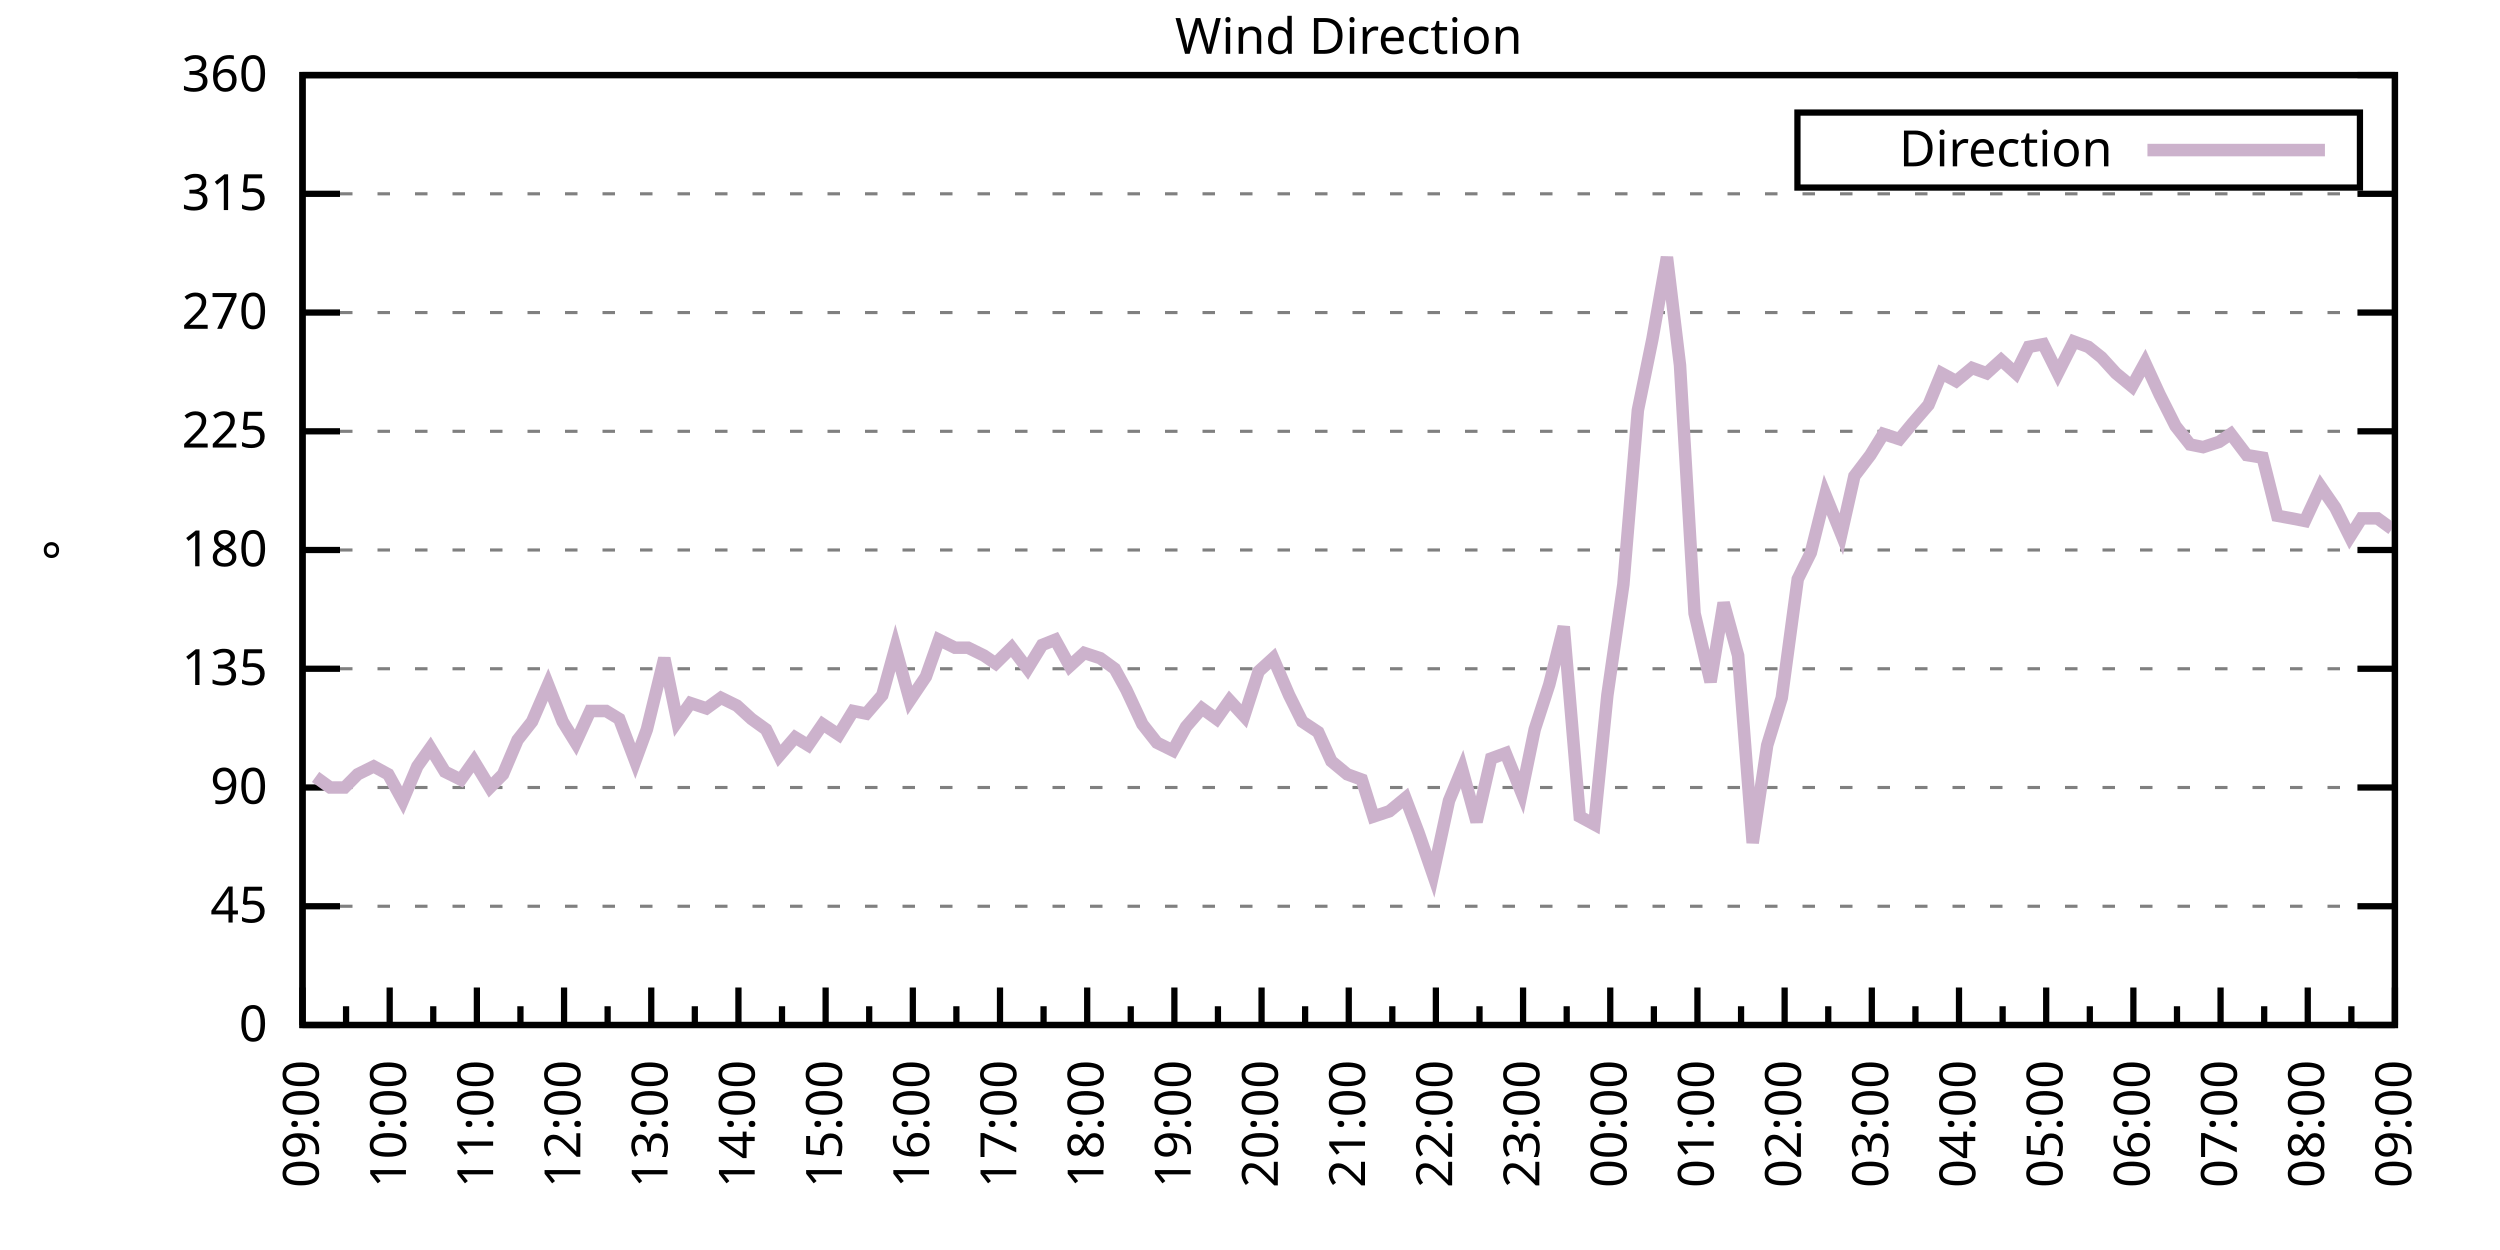
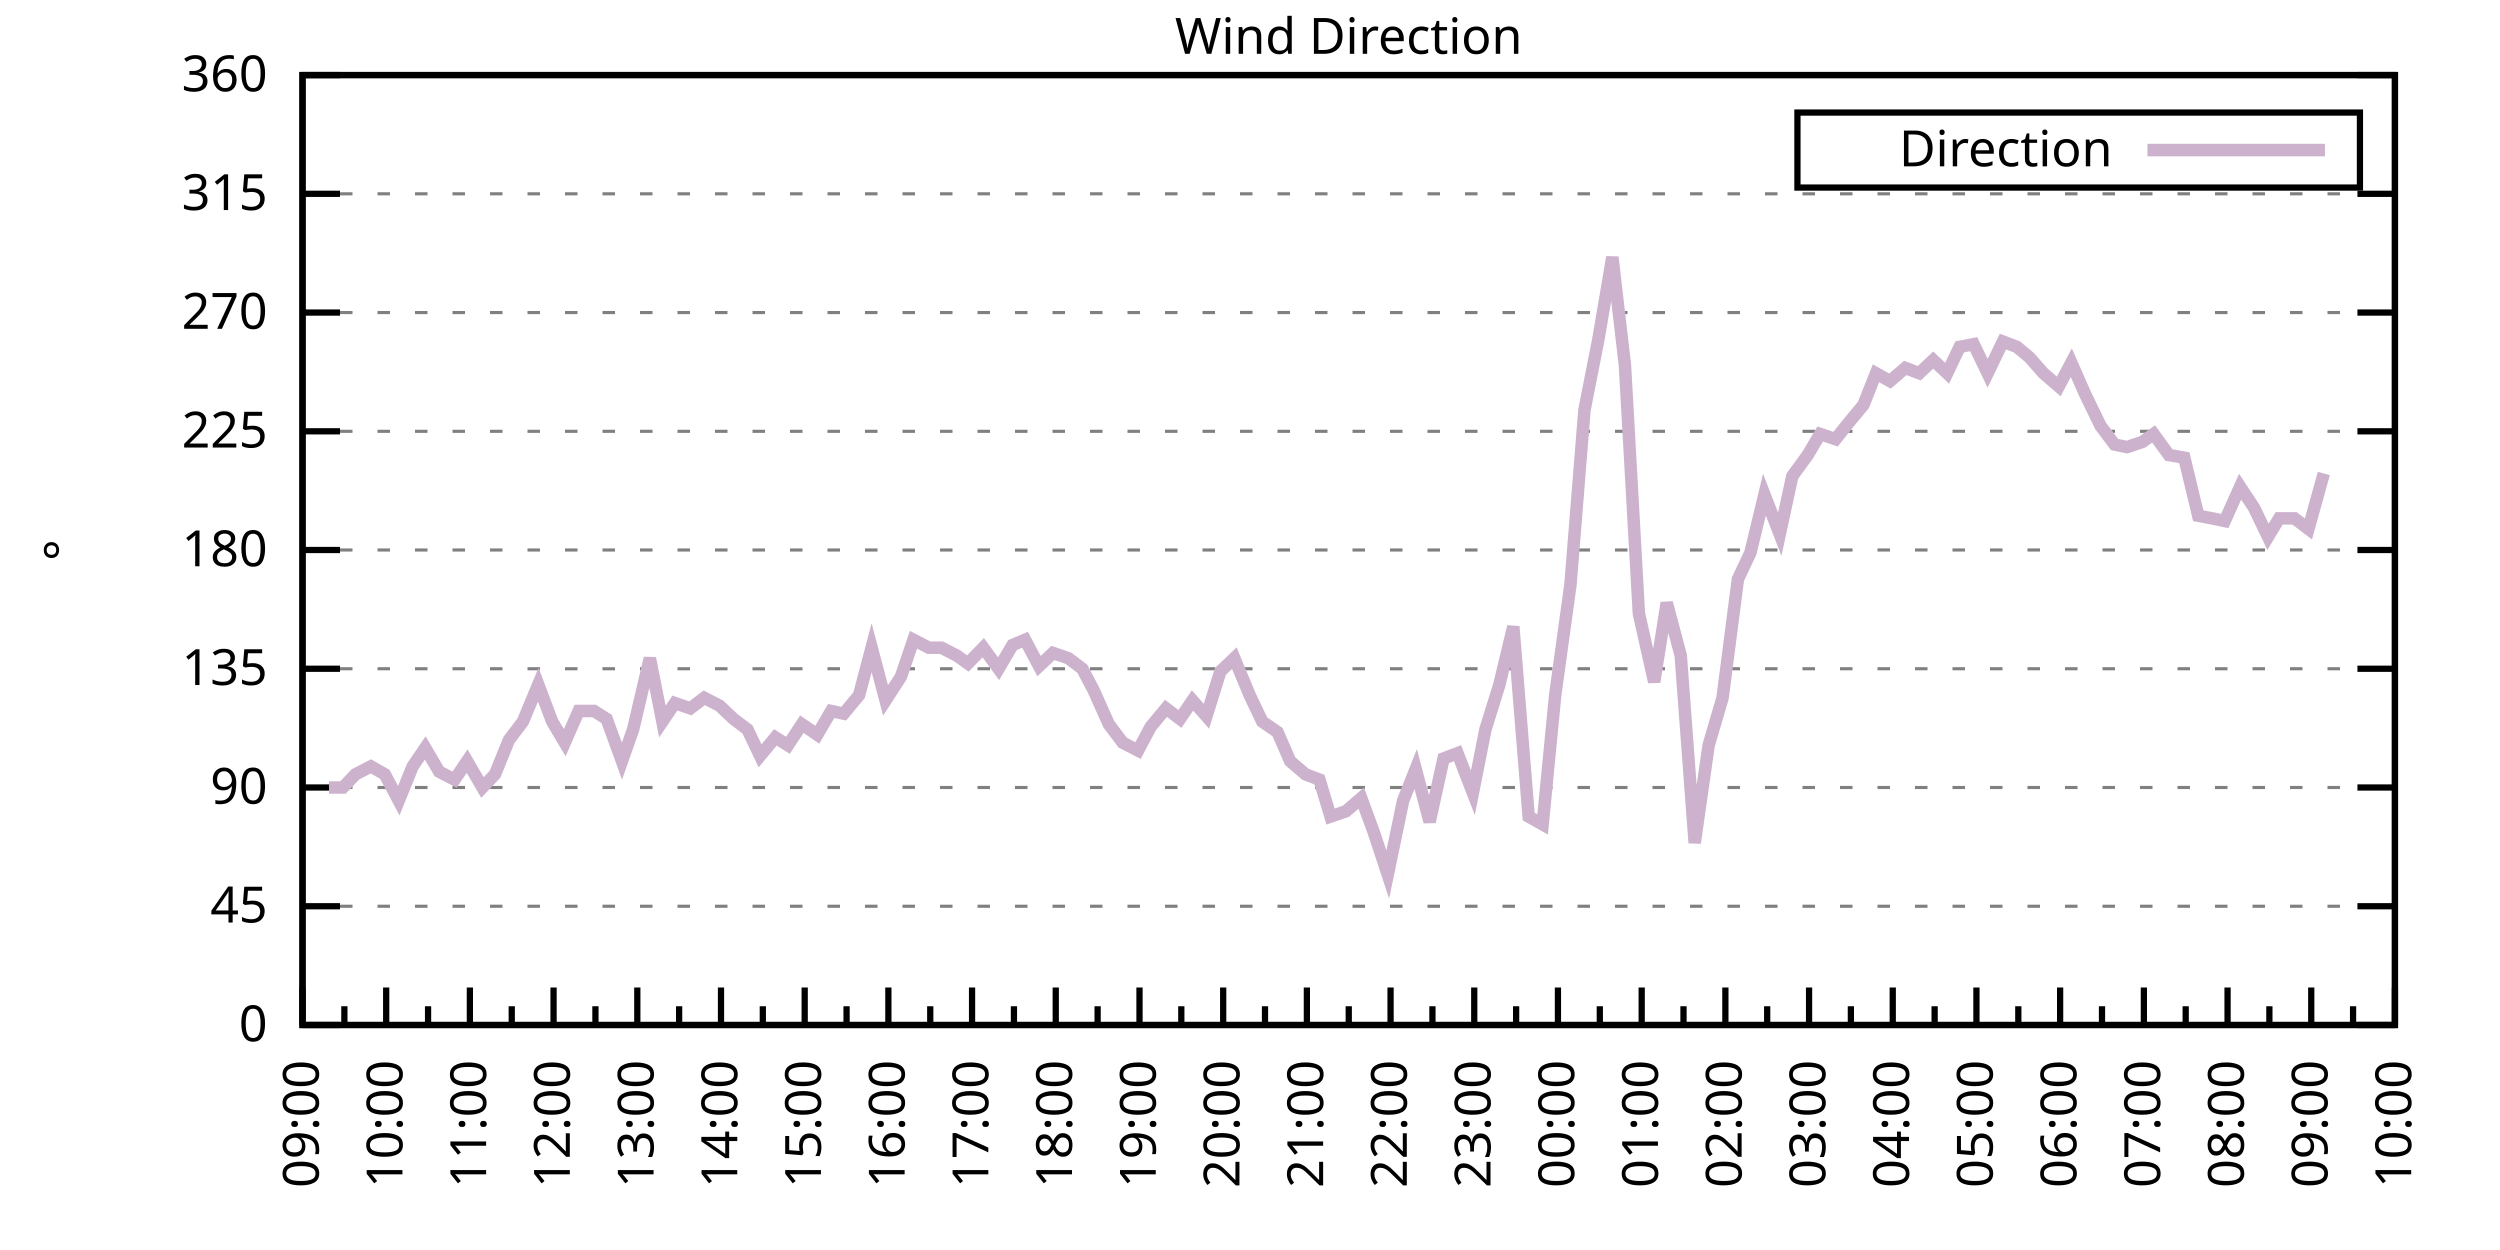
<svg xmlns="http://www.w3.org/2000/svg" xmlns:xlink="http://www.w3.org/1999/xlink" width="400" height="200" viewBox="0 0 400 200">
  <g id="gnuplot_canvas">
    <rect x="0" y="0" width="400" height="200" fill="none" />
    <defs>
      <circle id="gpDot" r="0.5" stroke-width="0.5" stroke="currentColor" />
      <path id="gpPt0" stroke-width="0.333" stroke="currentColor" d="M-1,0 h2 M0,-1 v2" />
      <path id="gpPt1" stroke-width="0.333" stroke="currentColor" d="M-1,-1 L1,1 M1,-1 L-1,1" />
      <path id="gpPt2" stroke-width="0.333" stroke="currentColor" d="M-1,0 L1,0 M0,-1 L0,1 M-1,-1 L1,1 M-1,1 L1,-1" />
      <rect id="gpPt3" stroke-width="0.333" stroke="currentColor" x="-1" y="-1" width="2" height="2" />
      <rect id="gpPt4" stroke-width="0.333" stroke="currentColor" fill="currentColor" x="-1" y="-1" width="2" height="2" />
      <circle id="gpPt5" stroke-width="0.333" stroke="currentColor" cx="0" cy="0" r="1" />
      <use xlink:href="#gpPt5" id="gpPt6" fill="currentColor" stroke="none" />
      <path id="gpPt7" stroke-width="0.333" stroke="currentColor" d="M0,-1.33 L-1.33,0.67 L1.33,0.67 z" />
      <use xlink:href="#gpPt7" id="gpPt8" fill="currentColor" stroke="none" />
      <use xlink:href="#gpPt7" id="gpPt9" stroke="currentColor" transform="rotate(180)" />
      <use xlink:href="#gpPt9" id="gpPt10" fill="currentColor" stroke="none" />
      <use xlink:href="#gpPt3" id="gpPt11" stroke="currentColor" transform="rotate(45)" />
      <use xlink:href="#gpPt11" id="gpPt12" fill="currentColor" stroke="none" />
      <path id="gpPt13" stroke-width="0.333" stroke="currentColor" d="M0,1.330 L1.265,0.411 L0.782,-1.067 L-0.782,-1.076 L-1.265,0.411 z" />
      <use xlink:href="#gpPt13" id="gpPt14" fill="currentColor" stroke="none" />
      <filter id="textbox" filterUnits="objectBoundingBox" x="0" y="0" height="1" width="1">
        <feFlood flood-color="white" flood-opacity="1" result="bgnd" />
        <feComposite in="SourceGraphic" in2="bgnd" operator="atop" />
      </filter>
      <filter id="greybox" filterUnits="objectBoundingBox" x="0" y="0" height="1" width="1">
        <feFlood flood-color="lightgrey" flood-opacity="1" result="grey" />
        <feComposite in="SourceGraphic" in2="grey" operator="atop" />
      </filter>
    </defs>
    <g fill="none" color="white" stroke="currentColor" stroke-width="1.00" stroke-linecap="butt" stroke-linejoin="miter">
</g>
    <g fill="none" color="black" stroke="currentColor" stroke-width="1.00" stroke-linecap="butt" stroke-linejoin="miter">
      <g stroke="none" shape-rendering="crispEdges">
        <polygon fill="rgb(255, 255, 255)" points="48.40,164.00 383.18,164.00 383.18,12.02 48.40,12.02 " />
      </g>
    </g>
    <g fill="none" color="black" stroke="currentColor" stroke-width="1.00" stroke-linecap="butt" stroke-linejoin="miter">
</g>
    <g fill="none" color="black" stroke="black" stroke-width="0.50" stroke-linecap="butt" stroke-linejoin="miter">
</g>
    <g fill="none" color="gray" stroke="currentColor" stroke-width="0.50" stroke-linecap="butt" stroke-linejoin="miter">
      <path stroke="gray" stroke-dasharray="2,4" class="gridline" d="M48.40,164.00 L383.19,164.00  " />
    </g>
    <g fill="none" color="gray" stroke="gray" stroke-width="1.00" stroke-linecap="butt" stroke-linejoin="miter">
</g>
    <g fill="none" color="black" stroke="currentColor" stroke-width="1.00" stroke-linecap="butt" stroke-linejoin="miter">
      <path stroke="black" d="M48.40,164.00 L54.40,164.00 M383.19,164.00 L377.19,164.00  " />
      <g transform="translate(42.80,166.60)" stroke="none" fill="black" font-family="Sans" font-size="8.00" text-anchor="end">
        <text>
          <tspan font-family="Sans"> 0</tspan>
        </text>
      </g>
    </g>
    <g fill="none" color="black" stroke="currentColor" stroke-width="1.00" stroke-linecap="butt" stroke-linejoin="miter">
</g>
    <g fill="none" color="black" stroke="black" stroke-width="0.50" stroke-linecap="butt" stroke-linejoin="miter">
</g>
    <g fill="none" color="gray" stroke="currentColor" stroke-width="0.50" stroke-linecap="butt" stroke-linejoin="miter">
      <path stroke="gray" stroke-dasharray="2,4" class="gridline" d="M48.40,145.00 L383.19,145.00  " />
    </g>
    <g fill="none" color="gray" stroke="gray" stroke-width="1.00" stroke-linecap="butt" stroke-linejoin="miter">
</g>
    <g fill="none" color="black" stroke="currentColor" stroke-width="1.00" stroke-linecap="butt" stroke-linejoin="miter">
      <path stroke="black" d="M48.40,145.00 L54.40,145.00 M383.19,145.00 L377.19,145.00  " />
      <g transform="translate(42.80,147.60)" stroke="none" fill="black" font-family="Sans" font-size="8.00" text-anchor="end">
        <text>
          <tspan font-family="Sans"> 45</tspan>
        </text>
      </g>
    </g>
    <g fill="none" color="black" stroke="currentColor" stroke-width="1.00" stroke-linecap="butt" stroke-linejoin="miter">
</g>
    <g fill="none" color="black" stroke="black" stroke-width="0.50" stroke-linecap="butt" stroke-linejoin="miter">
</g>
    <g fill="none" color="gray" stroke="currentColor" stroke-width="0.50" stroke-linecap="butt" stroke-linejoin="miter">
      <path stroke="gray" stroke-dasharray="2,4" class="gridline" d="M48.40,126.00 L383.19,126.00  " />
    </g>
    <g fill="none" color="gray" stroke="gray" stroke-width="1.00" stroke-linecap="butt" stroke-linejoin="miter">
</g>
    <g fill="none" color="black" stroke="currentColor" stroke-width="1.00" stroke-linecap="butt" stroke-linejoin="miter">
      <path stroke="black" d="M48.40,126.00 L54.40,126.00 M383.19,126.00 L377.19,126.00  " />
      <g transform="translate(42.80,128.60)" stroke="none" fill="black" font-family="Sans" font-size="8.00" text-anchor="end">
        <text>
          <tspan font-family="Sans"> 90</tspan>
        </text>
      </g>
    </g>
    <g fill="none" color="black" stroke="currentColor" stroke-width="1.00" stroke-linecap="butt" stroke-linejoin="miter">
</g>
    <g fill="none" color="black" stroke="black" stroke-width="0.50" stroke-linecap="butt" stroke-linejoin="miter">
</g>
    <g fill="none" color="gray" stroke="currentColor" stroke-width="0.50" stroke-linecap="butt" stroke-linejoin="miter">
      <path stroke="gray" stroke-dasharray="2,4" class="gridline" d="M48.40,107.00 L383.19,107.00  " />
    </g>
    <g fill="none" color="gray" stroke="gray" stroke-width="1.00" stroke-linecap="butt" stroke-linejoin="miter">
</g>
    <g fill="none" color="black" stroke="currentColor" stroke-width="1.00" stroke-linecap="butt" stroke-linejoin="miter">
      <path stroke="black" d="M48.40,107.00 L54.40,107.00 M383.19,107.00 L377.19,107.00  " />
      <g transform="translate(42.80,109.60)" stroke="none" fill="black" font-family="Sans" font-size="8.00" text-anchor="end">
        <text>
          <tspan font-family="Sans"> 135</tspan>
        </text>
      </g>
    </g>
    <g fill="none" color="black" stroke="currentColor" stroke-width="1.00" stroke-linecap="butt" stroke-linejoin="miter">
</g>
    <g fill="none" color="black" stroke="black" stroke-width="0.50" stroke-linecap="butt" stroke-linejoin="miter">
</g>
    <g fill="none" color="gray" stroke="currentColor" stroke-width="0.50" stroke-linecap="butt" stroke-linejoin="miter">
      <path stroke="gray" stroke-dasharray="2,4" class="gridline" d="M48.40,88.00 L383.19,88.00  " />
    </g>
    <g fill="none" color="gray" stroke="gray" stroke-width="1.00" stroke-linecap="butt" stroke-linejoin="miter">
</g>
    <g fill="none" color="black" stroke="currentColor" stroke-width="1.00" stroke-linecap="butt" stroke-linejoin="miter">
      <path stroke="black" d="M48.40,88.00 L54.40,88.00 M383.19,88.00 L377.19,88.00  " />
      <g transform="translate(42.80,90.60)" stroke="none" fill="black" font-family="Sans" font-size="8.00" text-anchor="end">
        <text>
          <tspan font-family="Sans"> 180</tspan>
        </text>
      </g>
    </g>
    <g fill="none" color="black" stroke="currentColor" stroke-width="1.00" stroke-linecap="butt" stroke-linejoin="miter">
</g>
    <g fill="none" color="black" stroke="black" stroke-width="0.50" stroke-linecap="butt" stroke-linejoin="miter">
</g>
    <g fill="none" color="gray" stroke="currentColor" stroke-width="0.50" stroke-linecap="butt" stroke-linejoin="miter">
      <path stroke="gray" stroke-dasharray="2,4" class="gridline" d="M48.40,69.01 L383.19,69.01  " />
    </g>
    <g fill="none" color="gray" stroke="gray" stroke-width="1.00" stroke-linecap="butt" stroke-linejoin="miter">
</g>
    <g fill="none" color="black" stroke="currentColor" stroke-width="1.00" stroke-linecap="butt" stroke-linejoin="miter">
      <path stroke="black" d="M48.40,69.01 L54.40,69.01 M383.19,69.01 L377.19,69.01  " />
      <g transform="translate(42.80,71.61)" stroke="none" fill="black" font-family="Sans" font-size="8.00" text-anchor="end">
        <text>
          <tspan font-family="Sans"> 225</tspan>
        </text>
      </g>
    </g>
    <g fill="none" color="black" stroke="currentColor" stroke-width="1.00" stroke-linecap="butt" stroke-linejoin="miter">
</g>
    <g fill="none" color="black" stroke="black" stroke-width="0.50" stroke-linecap="butt" stroke-linejoin="miter">
</g>
    <g fill="none" color="gray" stroke="currentColor" stroke-width="0.50" stroke-linecap="butt" stroke-linejoin="miter">
      <path stroke="gray" stroke-dasharray="2,4" class="gridline" d="M48.40,50.01 L383.19,50.01  " />
    </g>
    <g fill="none" color="gray" stroke="gray" stroke-width="1.00" stroke-linecap="butt" stroke-linejoin="miter">
</g>
    <g fill="none" color="black" stroke="currentColor" stroke-width="1.00" stroke-linecap="butt" stroke-linejoin="miter">
      <path stroke="black" d="M48.40,50.01 L54.40,50.01 M383.19,50.01 L377.19,50.01  " />
      <g transform="translate(42.80,52.61)" stroke="none" fill="black" font-family="Sans" font-size="8.00" text-anchor="end">
        <text>
          <tspan font-family="Sans"> 270</tspan>
        </text>
      </g>
    </g>
    <g fill="none" color="black" stroke="currentColor" stroke-width="1.00" stroke-linecap="butt" stroke-linejoin="miter">
</g>
    <g fill="none" color="black" stroke="black" stroke-width="0.50" stroke-linecap="butt" stroke-linejoin="miter">
</g>
    <g fill="none" color="gray" stroke="currentColor" stroke-width="0.50" stroke-linecap="butt" stroke-linejoin="miter">
      <path stroke="gray" stroke-dasharray="2,4" class="gridline" d="M48.40,31.01 L383.19,31.01  " />
    </g>
    <g fill="none" color="gray" stroke="gray" stroke-width="1.00" stroke-linecap="butt" stroke-linejoin="miter">
</g>
    <g fill="none" color="black" stroke="currentColor" stroke-width="1.00" stroke-linecap="butt" stroke-linejoin="miter">
      <path stroke="black" d="M48.40,31.01 L54.40,31.01 M383.19,31.01 L377.19,31.01  " />
      <g transform="translate(42.80,33.61)" stroke="none" fill="black" font-family="Sans" font-size="8.00" text-anchor="end">
        <text>
          <tspan font-family="Sans"> 315</tspan>
        </text>
      </g>
    </g>
    <g fill="none" color="black" stroke="currentColor" stroke-width="1.00" stroke-linecap="butt" stroke-linejoin="miter">
</g>
    <g fill="none" color="black" stroke="black" stroke-width="0.50" stroke-linecap="butt" stroke-linejoin="miter">
</g>
    <g fill="none" color="gray" stroke="currentColor" stroke-width="0.50" stroke-linecap="butt" stroke-linejoin="miter">
      <path stroke="gray" stroke-dasharray="2,4" class="gridline" d="M48.40,12.01 L383.19,12.01  " />
    </g>
    <g fill="none" color="gray" stroke="gray" stroke-width="1.00" stroke-linecap="butt" stroke-linejoin="miter">
</g>
    <g fill="none" color="black" stroke="currentColor" stroke-width="1.00" stroke-linecap="butt" stroke-linejoin="miter">
      <path stroke="black" d="M48.40,12.01 L54.40,12.01 M383.19,12.01 L377.19,12.01  " />
      <g transform="translate(42.80,14.61)" stroke="none" fill="black" font-family="Sans" font-size="8.00" text-anchor="end">
        <text>
          <tspan font-family="Sans"> 360</tspan>
        </text>
      </g>
    </g>
    <g fill="none" color="black" stroke="currentColor" stroke-width="1.00" stroke-linecap="butt" stroke-linejoin="miter">
      <path stroke="black" d="M48.40,164.00 L48.40,158.00  " />
      <g transform="translate(51.00,169.60) rotate(270)" stroke="none" fill="black" font-family="Sans" font-size="8.00" text-anchor="end">
        <text>
          <tspan font-family="Sans">09:00</tspan>
        </text>
      </g>
    </g>
    <g fill="none" color="black" stroke="currentColor" stroke-width="1.00" stroke-linecap="butt" stroke-linejoin="miter">
-       <path stroke="black" d="M55.37,164.00 L55.37,161.00 M62.35,164.00 L62.35,158.00  " />
-       <g transform="translate(64.95,169.60) rotate(270)" stroke="none" fill="black" font-family="Sans" font-size="8.00" text-anchor="end">
+       <path stroke="black" d="M55.10,164.00 L55.10,161.00 M61.79,164.00 L61.79,158.00  " />
+       <g transform="translate(64.39,169.60) rotate(270)" stroke="none" fill="black" font-family="Sans" font-size="8.00" text-anchor="end">
        <text>
          <tspan font-family="Sans">10:00</tspan>
        </text>
      </g>
    </g>
    <g fill="none" color="black" stroke="currentColor" stroke-width="1.00" stroke-linecap="butt" stroke-linejoin="miter">
-       <path stroke="black" d="M69.32,164.00 L69.32,161.00 M76.30,164.00 L76.30,158.00  " />
-       <g transform="translate(78.90,169.60) rotate(270)" stroke="none" fill="black" font-family="Sans" font-size="8.00" text-anchor="end">
+       <path stroke="black" d="M68.49,164.00 L68.49,161.00 M75.18,164.00 L75.18,158.00  " />
+       <g transform="translate(77.78,169.60) rotate(270)" stroke="none" fill="black" font-family="Sans" font-size="8.00" text-anchor="end">
        <text>
          <tspan font-family="Sans">11:00</tspan>
        </text>
      </g>
    </g>
    <g fill="none" color="black" stroke="currentColor" stroke-width="1.00" stroke-linecap="butt" stroke-linejoin="miter">
-       <path stroke="black" d="M83.27,164.00 L83.27,161.00 M90.25,164.00 L90.25,158.00  " />
-       <g transform="translate(92.85,169.60) rotate(270)" stroke="none" fill="black" font-family="Sans" font-size="8.00" text-anchor="end">
+       <path stroke="black" d="M81.88,164.00 L81.88,161.00 M88.57,164.00 L88.57,158.00  " />
+       <g transform="translate(91.17,169.60) rotate(270)" stroke="none" fill="black" font-family="Sans" font-size="8.00" text-anchor="end">
        <text>
          <tspan font-family="Sans">12:00</tspan>
        </text>
      </g>
    </g>
    <g fill="none" color="black" stroke="currentColor" stroke-width="1.00" stroke-linecap="butt" stroke-linejoin="miter">
-       <path stroke="black" d="M97.22,164.00 L97.22,161.00 M104.20,164.00 L104.20,158.00  " />
-       <g transform="translate(106.80,169.60) rotate(270)" stroke="none" fill="black" font-family="Sans" font-size="8.00" text-anchor="end">
+       <path stroke="black" d="M95.27,164.00 L95.27,161.00 M101.97,164.00 L101.97,158.00  " />
+       <g transform="translate(104.57,169.60) rotate(270)" stroke="none" fill="black" font-family="Sans" font-size="8.00" text-anchor="end">
        <text>
          <tspan font-family="Sans">13:00</tspan>
        </text>
      </g>
    </g>
    <g fill="none" color="black" stroke="currentColor" stroke-width="1.00" stroke-linecap="butt" stroke-linejoin="miter">
-       <path stroke="black" d="M111.17,164.00 L111.17,161.00 M118.15,164.00 L118.15,158.00  " />
-       <g transform="translate(120.75,169.60) rotate(270)" stroke="none" fill="black" font-family="Sans" font-size="8.00" text-anchor="end">
+       <path stroke="black" d="M108.66,164.00 L108.66,161.00 M115.36,164.00 L115.36,158.00  " />
+       <g transform="translate(117.96,169.60) rotate(270)" stroke="none" fill="black" font-family="Sans" font-size="8.00" text-anchor="end">
        <text>
          <tspan font-family="Sans">14:00</tspan>
        </text>
      </g>
    </g>
    <g fill="none" color="black" stroke="currentColor" stroke-width="1.00" stroke-linecap="butt" stroke-linejoin="miter">
-       <path stroke="black" d="M125.12,164.00 L125.12,161.00 M132.10,164.00 L132.10,158.00  " />
-       <g transform="translate(134.70,169.60) rotate(270)" stroke="none" fill="black" font-family="Sans" font-size="8.00" text-anchor="end">
+       <path stroke="black" d="M122.05,164.00 L122.05,161.00 M128.75,164.00 L128.75,158.00  " />
+       <g transform="translate(131.35,169.60) rotate(270)" stroke="none" fill="black" font-family="Sans" font-size="8.00" text-anchor="end">
        <text>
          <tspan font-family="Sans">15:00</tspan>
        </text>
      </g>
    </g>
    <g fill="none" color="black" stroke="currentColor" stroke-width="1.00" stroke-linecap="butt" stroke-linejoin="miter">
-       <path stroke="black" d="M139.07,164.00 L139.07,161.00 M146.05,164.00 L146.05,158.00  " />
-       <g transform="translate(148.65,169.60) rotate(270)" stroke="none" fill="black" font-family="Sans" font-size="8.00" text-anchor="end">
+       <path stroke="black" d="M135.45,164.00 L135.45,161.00 M142.14,164.00 L142.14,158.00  " />
+       <g transform="translate(144.74,169.60) rotate(270)" stroke="none" fill="black" font-family="Sans" font-size="8.00" text-anchor="end">
        <text>
          <tspan font-family="Sans">16:00</tspan>
        </text>
      </g>
    </g>
    <g fill="none" color="black" stroke="currentColor" stroke-width="1.00" stroke-linecap="butt" stroke-linejoin="miter">
-       <path stroke="black" d="M153.02,164.00 L153.02,161.00 M160.00,164.00 L160.00,158.00  " />
-       <g transform="translate(162.60,169.60) rotate(270)" stroke="none" fill="black" font-family="Sans" font-size="8.00" text-anchor="end">
+       <path stroke="black" d="M148.84,164.00 L148.84,161.00 M155.53,164.00 L155.53,158.00  " />
+       <g transform="translate(158.13,169.60) rotate(270)" stroke="none" fill="black" font-family="Sans" font-size="8.00" text-anchor="end">
        <text>
          <tspan font-family="Sans">17:00</tspan>
        </text>
      </g>
    </g>
    <g fill="none" color="black" stroke="currentColor" stroke-width="1.00" stroke-linecap="butt" stroke-linejoin="miter">
-       <path stroke="black" d="M166.97,164.00 L166.97,161.00 M173.95,164.00 L173.95,158.00  " />
-       <g transform="translate(176.55,169.60) rotate(270)" stroke="none" fill="black" font-family="Sans" font-size="8.00" text-anchor="end">
+       <path stroke="black" d="M162.23,164.00 L162.23,161.00 M168.92,164.00 L168.92,158.00  " />
+       <g transform="translate(171.52,169.60) rotate(270)" stroke="none" fill="black" font-family="Sans" font-size="8.00" text-anchor="end">
        <text>
          <tspan font-family="Sans">18:00</tspan>
        </text>
      </g>
    </g>
    <g fill="none" color="black" stroke="currentColor" stroke-width="1.00" stroke-linecap="butt" stroke-linejoin="miter">
-       <path stroke="black" d="M180.92,164.00 L180.92,161.00 M187.90,164.00 L187.90,158.00  " />
-       <g transform="translate(190.50,169.60) rotate(270)" stroke="none" fill="black" font-family="Sans" font-size="8.00" text-anchor="end">
+       <path stroke="black" d="M175.62,164.00 L175.62,161.00 M182.32,164.00 L182.32,158.00  " />
+       <g transform="translate(184.92,169.60) rotate(270)" stroke="none" fill="black" font-family="Sans" font-size="8.00" text-anchor="end">
        <text>
          <tspan font-family="Sans">19:00</tspan>
        </text>
      </g>
    </g>
    <g fill="none" color="black" stroke="currentColor" stroke-width="1.00" stroke-linecap="butt" stroke-linejoin="miter">
-       <path stroke="black" d="M194.87,164.00 L194.87,161.00 M201.85,164.00 L201.85,158.00  " />
-       <g transform="translate(204.45,169.60) rotate(270)" stroke="none" fill="black" font-family="Sans" font-size="8.00" text-anchor="end">
+       <path stroke="black" d="M189.01,164.00 L189.01,161.00 M195.71,164.00 L195.71,158.00  " />
+       <g transform="translate(198.31,169.60) rotate(270)" stroke="none" fill="black" font-family="Sans" font-size="8.00" text-anchor="end">
        <text>
          <tspan font-family="Sans">20:00</tspan>
        </text>
      </g>
    </g>
    <g fill="none" color="black" stroke="currentColor" stroke-width="1.00" stroke-linecap="butt" stroke-linejoin="miter">
-       <path stroke="black" d="M208.82,164.00 L208.82,161.00 M215.80,164.00 L215.80,158.00  " />
-       <g transform="translate(218.40,169.60) rotate(270)" stroke="none" fill="black" font-family="Sans" font-size="8.00" text-anchor="end">
+       <path stroke="black" d="M202.40,164.00 L202.40,161.00 M209.10,164.00 L209.10,158.00  " />
+       <g transform="translate(211.70,169.60) rotate(270)" stroke="none" fill="black" font-family="Sans" font-size="8.00" text-anchor="end">
        <text>
          <tspan font-family="Sans">21:00</tspan>
        </text>
      </g>
    </g>
    <g fill="none" color="black" stroke="currentColor" stroke-width="1.00" stroke-linecap="butt" stroke-linejoin="miter">
-       <path stroke="black" d="M222.77,164.00 L222.77,161.00 M229.74,164.00 L229.74,158.00  " />
-       <g transform="translate(232.34,169.60) rotate(270)" stroke="none" fill="black" font-family="Sans" font-size="8.00" text-anchor="end">
+       <path stroke="black" d="M215.80,164.00 L215.80,161.00 M222.49,164.00 L222.49,158.00  " />
+       <g transform="translate(225.09,169.60) rotate(270)" stroke="none" fill="black" font-family="Sans" font-size="8.00" text-anchor="end">
        <text>
          <tspan font-family="Sans">22:00</tspan>
        </text>
      </g>
    </g>
    <g fill="none" color="black" stroke="currentColor" stroke-width="1.00" stroke-linecap="butt" stroke-linejoin="miter">
-       <path stroke="black" d="M236.72,164.00 L236.72,161.00 M243.69,164.00 L243.69,158.00  " />
-       <g transform="translate(246.29,169.60) rotate(270)" stroke="none" fill="black" font-family="Sans" font-size="8.00" text-anchor="end">
+       <path stroke="black" d="M229.19,164.00 L229.19,161.00 M235.88,164.00 L235.88,158.00  " />
+       <g transform="translate(238.48,169.60) rotate(270)" stroke="none" fill="black" font-family="Sans" font-size="8.00" text-anchor="end">
        <text>
          <tspan font-family="Sans">23:00</tspan>
        </text>
      </g>
    </g>
    <g fill="none" color="black" stroke="currentColor" stroke-width="1.00" stroke-linecap="butt" stroke-linejoin="miter">
-       <path stroke="black" d="M250.67,164.00 L250.67,161.00 M257.64,164.00 L257.64,158.00  " />
-       <g transform="translate(260.24,169.60) rotate(270)" stroke="none" fill="black" font-family="Sans" font-size="8.00" text-anchor="end">
+       <path stroke="black" d="M242.58,164.00 L242.58,161.00 M249.27,164.00 L249.27,158.00  " />
+       <g transform="translate(251.87,169.60) rotate(270)" stroke="none" fill="black" font-family="Sans" font-size="8.00" text-anchor="end">
        <text>
          <tspan font-family="Sans">00:00</tspan>
        </text>
      </g>
    </g>
    <g fill="none" color="black" stroke="currentColor" stroke-width="1.00" stroke-linecap="butt" stroke-linejoin="miter">
-       <path stroke="black" d="M264.62,164.00 L264.62,161.00 M271.59,164.00 L271.59,158.00  " />
-       <g transform="translate(274.19,169.60) rotate(270)" stroke="none" fill="black" font-family="Sans" font-size="8.00" text-anchor="end">
+       <path stroke="black" d="M255.97,164.00 L255.97,161.00 M262.67,164.00 L262.67,158.00  " />
+       <g transform="translate(265.27,169.60) rotate(270)" stroke="none" fill="black" font-family="Sans" font-size="8.00" text-anchor="end">
        <text>
          <tspan font-family="Sans">01:00</tspan>
        </text>
      </g>
    </g>
    <g fill="none" color="black" stroke="currentColor" stroke-width="1.00" stroke-linecap="butt" stroke-linejoin="miter">
-       <path stroke="black" d="M278.57,164.00 L278.57,161.00 M285.54,164.00 L285.54,158.00  " />
-       <g transform="translate(288.14,169.60) rotate(270)" stroke="none" fill="black" font-family="Sans" font-size="8.00" text-anchor="end">
+       <path stroke="black" d="M269.36,164.00 L269.36,161.00 M276.06,164.00 L276.06,158.00  " />
+       <g transform="translate(278.66,169.60) rotate(270)" stroke="none" fill="black" font-family="Sans" font-size="8.00" text-anchor="end">
        <text>
          <tspan font-family="Sans">02:00</tspan>
        </text>
      </g>
    </g>
    <g fill="none" color="black" stroke="currentColor" stroke-width="1.00" stroke-linecap="butt" stroke-linejoin="miter">
-       <path stroke="black" d="M292.52,164.00 L292.52,161.00 M299.49,164.00 L299.49,158.00  " />
-       <g transform="translate(302.09,169.60) rotate(270)" stroke="none" fill="black" font-family="Sans" font-size="8.00" text-anchor="end">
+       <path stroke="black" d="M282.75,164.00 L282.75,161.00 M289.45,164.00 L289.45,158.00  " />
+       <g transform="translate(292.05,169.60) rotate(270)" stroke="none" fill="black" font-family="Sans" font-size="8.00" text-anchor="end">
        <text>
          <tspan font-family="Sans">03:00</tspan>
        </text>
      </g>
    </g>
    <g fill="none" color="black" stroke="currentColor" stroke-width="1.00" stroke-linecap="butt" stroke-linejoin="miter">
-       <path stroke="black" d="M306.47,164.00 L306.47,161.00 M313.44,164.00 L313.44,158.00  " />
-       <g transform="translate(316.04,169.60) rotate(270)" stroke="none" fill="black" font-family="Sans" font-size="8.00" text-anchor="end">
+       <path stroke="black" d="M296.14,164.00 L296.14,161.00 M302.84,164.00 L302.84,158.00  " />
+       <g transform="translate(305.44,169.60) rotate(270)" stroke="none" fill="black" font-family="Sans" font-size="8.00" text-anchor="end">
        <text>
          <tspan font-family="Sans">04:00</tspan>
        </text>
      </g>
    </g>
    <g fill="none" color="black" stroke="currentColor" stroke-width="1.00" stroke-linecap="butt" stroke-linejoin="miter">
-       <path stroke="black" d="M320.42,164.00 L320.42,161.00 M327.39,164.00 L327.39,158.00  " />
-       <g transform="translate(329.99,169.60) rotate(270)" stroke="none" fill="black" font-family="Sans" font-size="8.00" text-anchor="end">
+       <path stroke="black" d="M309.54,164.00 L309.54,161.00 M316.23,164.00 L316.23,158.00  " />
+       <g transform="translate(318.83,169.60) rotate(270)" stroke="none" fill="black" font-family="Sans" font-size="8.00" text-anchor="end">
        <text>
          <tspan font-family="Sans">05:00</tspan>
        </text>
      </g>
    </g>
    <g fill="none" color="black" stroke="currentColor" stroke-width="1.00" stroke-linecap="butt" stroke-linejoin="miter">
-       <path stroke="black" d="M334.37,164.00 L334.37,161.00 M341.34,164.00 L341.34,158.00  " />
-       <g transform="translate(343.94,169.60) rotate(270)" stroke="none" fill="black" font-family="Sans" font-size="8.00" text-anchor="end">
+       <path stroke="black" d="M322.93,164.00 L322.93,161.00 M329.62,164.00 L329.62,158.00  " />
+       <g transform="translate(332.22,169.60) rotate(270)" stroke="none" fill="black" font-family="Sans" font-size="8.00" text-anchor="end">
        <text>
          <tspan font-family="Sans">06:00</tspan>
        </text>
      </g>
    </g>
    <g fill="none" color="black" stroke="currentColor" stroke-width="1.00" stroke-linecap="butt" stroke-linejoin="miter">
-       <path stroke="black" d="M348.32,164.00 L348.32,161.00 M355.29,164.00 L355.29,158.00  " />
-       <g transform="translate(357.89,169.60) rotate(270)" stroke="none" fill="black" font-family="Sans" font-size="8.00" text-anchor="end">
+       <path stroke="black" d="M336.32,164.00 L336.32,161.00 M343.02,164.00 L343.02,158.00  " />
+       <g transform="translate(345.62,169.60) rotate(270)" stroke="none" fill="black" font-family="Sans" font-size="8.00" text-anchor="end">
        <text>
          <tspan font-family="Sans">07:00</tspan>
        </text>
      </g>
    </g>
    <g fill="none" color="black" stroke="currentColor" stroke-width="1.00" stroke-linecap="butt" stroke-linejoin="miter">
-       <path stroke="black" d="M362.27,164.00 L362.27,161.00 M369.24,164.00 L369.24,158.00  " />
-       <g transform="translate(371.84,169.60) rotate(270)" stroke="none" fill="black" font-family="Sans" font-size="8.00" text-anchor="end">
+       <path stroke="black" d="M349.71,164.00 L349.71,161.00 M356.41,164.00 L356.41,158.00  " />
+       <g transform="translate(359.01,169.60) rotate(270)" stroke="none" fill="black" font-family="Sans" font-size="8.00" text-anchor="end">
        <text>
          <tspan font-family="Sans">08:00</tspan>
        </text>
      </g>
    </g>
    <g fill="none" color="black" stroke="currentColor" stroke-width="1.00" stroke-linecap="butt" stroke-linejoin="miter">
-       <path stroke="black" d="M376.22,164.00 L376.22,161.00 M383.19,164.00 L383.19,158.00  " />
+       <path stroke="black" d="M363.10,164.00 L363.10,161.00 M369.80,164.00 L369.80,158.00  " />
+       <g transform="translate(372.40,169.60) rotate(270)" stroke="none" fill="black" font-family="Sans" font-size="8.00" text-anchor="end">
+         <text>
+           <tspan font-family="Sans">09:00</tspan>
+         </text>
+       </g>
+     </g>
+     <g fill="none" color="black" stroke="currentColor" stroke-width="1.00" stroke-linecap="butt" stroke-linejoin="miter">
+       <path stroke="black" d="M376.49,164.00 L376.49,161.00 M383.19,164.00 L383.19,158.00  " />
      <g transform="translate(385.79,169.60) rotate(270)" stroke="none" fill="black" font-family="Sans" font-size="8.00" text-anchor="end">
        <text>
-           <tspan font-family="Sans">09:00</tspan>
+           <tspan font-family="Sans">10:00</tspan>
        </text>
      </g>
    </g>
    <g fill="none" color="black" stroke="currentColor" stroke-width="1.00" stroke-linecap="butt" stroke-linejoin="miter">
</g>
    <g fill="none" color="black" stroke="currentColor" stroke-width="1.00" stroke-linecap="butt" stroke-linejoin="miter">
      <path stroke="black" d="M48.40,12.01 L48.40,164.00 L383.19,164.00 L383.19,12.01 L48.40,12.01 Z  " />
    </g>
    <g fill="none" color="black" stroke="currentColor" stroke-width="1.00" stroke-linecap="butt" stroke-linejoin="miter">
      <g transform="translate(12.80,88.01) rotate(270)" stroke="none" fill="black" font-family="Sans" font-size="8.00" text-anchor="middle">
        <text>
          <tspan font-family="Sans">°</tspan>
        </text>
      </g>
    </g>
    <g fill="none" color="black" stroke="currentColor" stroke-width="1.00" stroke-linecap="butt" stroke-linejoin="miter">
</g>
    <g fill="none" color="black" stroke="currentColor" stroke-width="1.00" stroke-linecap="butt" stroke-linejoin="miter">
      <path stroke="black" d="M287.59,30.01 L287.59,18.01 L377.59,18.01 L377.59,30.01 L287.59,30.01 Z  " />
    </g>
    <g id="Wind_direction_plot_1">
      <g fill="none" color="white" stroke="black" stroke-width="2.00" stroke-linecap="butt" stroke-linejoin="miter">
</g>
      <g fill="none" color="black" stroke="currentColor" stroke-width="2.00" stroke-linecap="butt" stroke-linejoin="miter">
        <g transform="translate(337.99,26.61)" stroke="none" fill="black" font-family="Sans" font-size="8.00" text-anchor="end">
          <text>
            <tspan font-family="Sans">Direction</tspan>
          </text>
        </g>
      </g>
      <g fill="none" color="black" stroke="currentColor" stroke-width="2.00" stroke-linecap="butt" stroke-linejoin="miter">
-         <path stroke="rgb(204, 178, 204)" d="M343.59,24.01 L371.99,24.01 M50.49,124.31 L52.82,126.00 L55.14,126.00 L57.23,123.89 L59.79,122.62 L62.12,123.89   L64.44,128.11 L66.77,122.62 L68.86,119.67 L71.18,123.47 L73.74,124.74 L75.83,121.78 L78.39,126.00 L80.48,123.89   L82.81,118.40 L85.13,115.45 L87.69,109.54 L90.02,115.45 L92.11,118.83 L94.43,113.76 L96.99,113.76 L99.08,115.03   L101.64,121.78 L103.50,116.71 L106.29,105.31 L108.38,115.45 L110.48,112.49 L113.03,113.34 L115.36,111.65 L117.92,112.91   L120.24,115.03 L122.57,116.71 L124.66,120.94 L127.22,117.98 L129.31,119.25 L131.63,115.87 L134.19,117.56 L136.51,113.76   L138.61,114.18 L141.16,111.23 L143.26,103.63 L145.58,112.07 L148.14,108.27 L150.23,102.36 L152.79,103.63 L154.88,103.63   L157.44,104.89 L159.30,106.16 L161.86,103.63 L164.41,107.00 L166.74,103.20 L168.83,102.36 L171.16,106.58 L173.48,104.47   L176.04,105.31 L178.36,107.00 L180.22,110.38 L182.78,115.87 L185.11,118.83 L187.66,120.09 L189.76,116.29 L192.31,113.34   L194.64,115.03 L196.73,112.07 L199.06,114.60 L201.38,107.43 L203.71,105.31 L206.26,111.23 L208.36,115.45 L210.91,117.14   L213.01,121.78 L215.56,123.89 L217.89,124.74 L219.75,130.65 L222.30,129.80 L224.86,127.69 L226.95,133.18 L229.28,139.93   L231.84,128.11 L233.93,123.05 L236.25,131.49 L238.58,121.36 L240.90,120.51 L243.46,126.85 L245.55,116.71 L247.88,109.54   L250.20,100.25 L252.76,130.65 L255.09,131.91 L257.18,111.23 L259.74,93.49 L262.06,65.63 L264.39,54.23 L266.71,41.14   L268.80,58.45 L271.13,98.14 L273.69,109.11 L275.78,96.45 L278.10,104.89 L280.43,134.87 L282.75,119.25 L285.08,111.65   L287.64,92.65 L289.73,88.43 L292.05,79.14 L294.61,85.47 L296.70,76.18 L299.26,72.81 L301.35,69.43 L303.91,70.27   L306.00,67.74 L308.56,64.78 L310.65,59.72 L312.98,60.98 L315.53,58.87 L317.86,59.72 L320.18,57.61 L322.51,59.72   L324.60,55.50 L326.93,55.07 L329.25,59.72 L331.81,54.65 L334.13,55.50 L336.23,57.18 L338.55,59.72 L341.11,61.83   L343.20,58.03 L345.53,63.10 L348.08,68.16 L350.41,71.12 L352.50,71.54 L355.06,70.70 L356.92,69.43 L359.48,72.81   L362.03,73.23 L364.36,82.52 L366.68,82.94 L368.78,83.36 L371.33,77.87 L373.66,81.25 L375.98,85.89 L377.84,82.94   L380.40,82.94 L382.73,84.63  " />
+         <path stroke="rgb(204, 178, 204)" d="M343.59,24.01 L371.99,24.01 M52.64,126.00 L54.87,126.00 L56.88,123.89 L59.34,122.62 L61.57,123.89 L63.80,128.11   L66.03,122.62 L68.04,119.67 L70.27,123.47 L72.73,124.74 L74.74,121.78 L77.19,126.00 L79.20,123.89 L81.43,118.40   L83.66,115.45 L86.12,109.54 L88.35,115.45 L90.36,118.83 L92.59,113.76 L95.05,113.76 L97.06,115.03 L99.51,121.78   L101.30,116.71 L103.98,105.31 L105.98,115.45 L107.99,112.49 L110.45,113.34 L112.68,111.65 L115.13,112.91 L117.37,115.03   L119.60,116.71 L121.61,120.94 L124.06,117.98 L126.07,119.25 L128.30,115.87 L130.76,117.56 L132.99,113.76 L135.00,114.18   L137.45,111.23 L139.46,103.63 L141.69,112.07 L144.15,108.27 L146.16,102.36 L148.61,103.63 L150.62,103.63 L153.08,104.89   L154.86,106.16 L157.32,103.63 L159.77,107.00 L162.01,103.20 L164.01,102.36 L166.25,106.58 L168.48,104.47 L170.93,105.31   L173.17,107.00 L174.95,110.38 L177.41,115.87 L179.64,118.83 L182.09,120.09 L184.10,116.29 L186.56,113.34 L188.79,115.03   L190.80,112.07 L193.03,114.60 L195.26,107.43 L197.49,105.31 L199.95,111.23 L201.96,115.45 L204.41,117.14 L206.42,121.78   L208.88,123.89 L211.11,124.74 L212.89,130.65 L215.35,129.80 L217.80,127.69 L219.81,133.18 L222.04,139.93 L224.50,128.11   L226.51,123.05 L228.74,131.49 L230.97,121.36 L233.20,120.51 L235.66,126.85 L237.67,116.71 L239.90,109.54 L242.13,100.25   L244.59,130.65 L246.82,131.91 L248.83,111.23 L251.28,93.49 L253.51,65.63 L255.75,54.23 L257.98,41.14 L259.99,58.45   L262.22,98.14 L264.67,109.11 L266.68,96.45 L268.92,104.89 L271.15,134.87 L273.38,119.25 L275.61,111.65 L278.07,92.65   L280.07,88.43 L282.31,79.14 L284.76,85.47 L286.77,76.18 L289.23,72.81 L291.23,69.43 L293.69,70.27 L295.70,67.74   L298.15,64.78 L300.16,59.72 L302.39,60.98 L304.85,58.87 L307.08,59.72 L309.31,57.61 L311.54,59.72 L313.55,55.50   L315.79,55.07 L318.02,59.72 L320.47,54.65 L322.70,55.50 L324.71,57.18 L326.95,59.72 L329.40,61.83 L331.41,58.03   L333.64,63.10 L336.10,68.16 L338.33,71.12 L340.34,71.54 L342.79,70.70 L344.58,69.43 L347.03,72.81 L349.49,73.23   L351.72,82.52 L353.95,82.94 L355.96,83.36 L358.42,77.87 L360.65,81.25 L362.88,85.89 L364.66,82.94 L367.12,82.94   L369.35,84.63 L371.81,75.76  " />
      </g>
    </g>
    <g fill="none" color="black" stroke="currentColor" stroke-width="2.00" stroke-linecap="butt" stroke-linejoin="miter">
</g>
    <g fill="none" color="black" stroke="black" stroke-width="1.00" stroke-linecap="butt" stroke-linejoin="miter">
</g>
    <g fill="none" color="black" stroke="currentColor" stroke-width="1.00" stroke-linecap="butt" stroke-linejoin="miter">
      <path stroke="black" d="M48.40,12.01 L48.40,164.00 L383.19,164.00 L383.19,12.01 L48.40,12.01 Z  " />
    </g>
    <g fill="none" color="black" stroke="currentColor" stroke-width="1.00" stroke-linecap="butt" stroke-linejoin="miter">
      <g transform="translate(215.79,8.61)" stroke="none" fill="black" font-family="Sans" font-size="8.00" text-anchor="middle">
        <text>
          <tspan font-family="Sans">Wind Direction</tspan>
        </text>
      </g>
    </g>
    <g fill="none" color="black" stroke="currentColor" stroke-width="1.00" stroke-linecap="butt" stroke-linejoin="miter">
</g>
  </g>
</svg>
